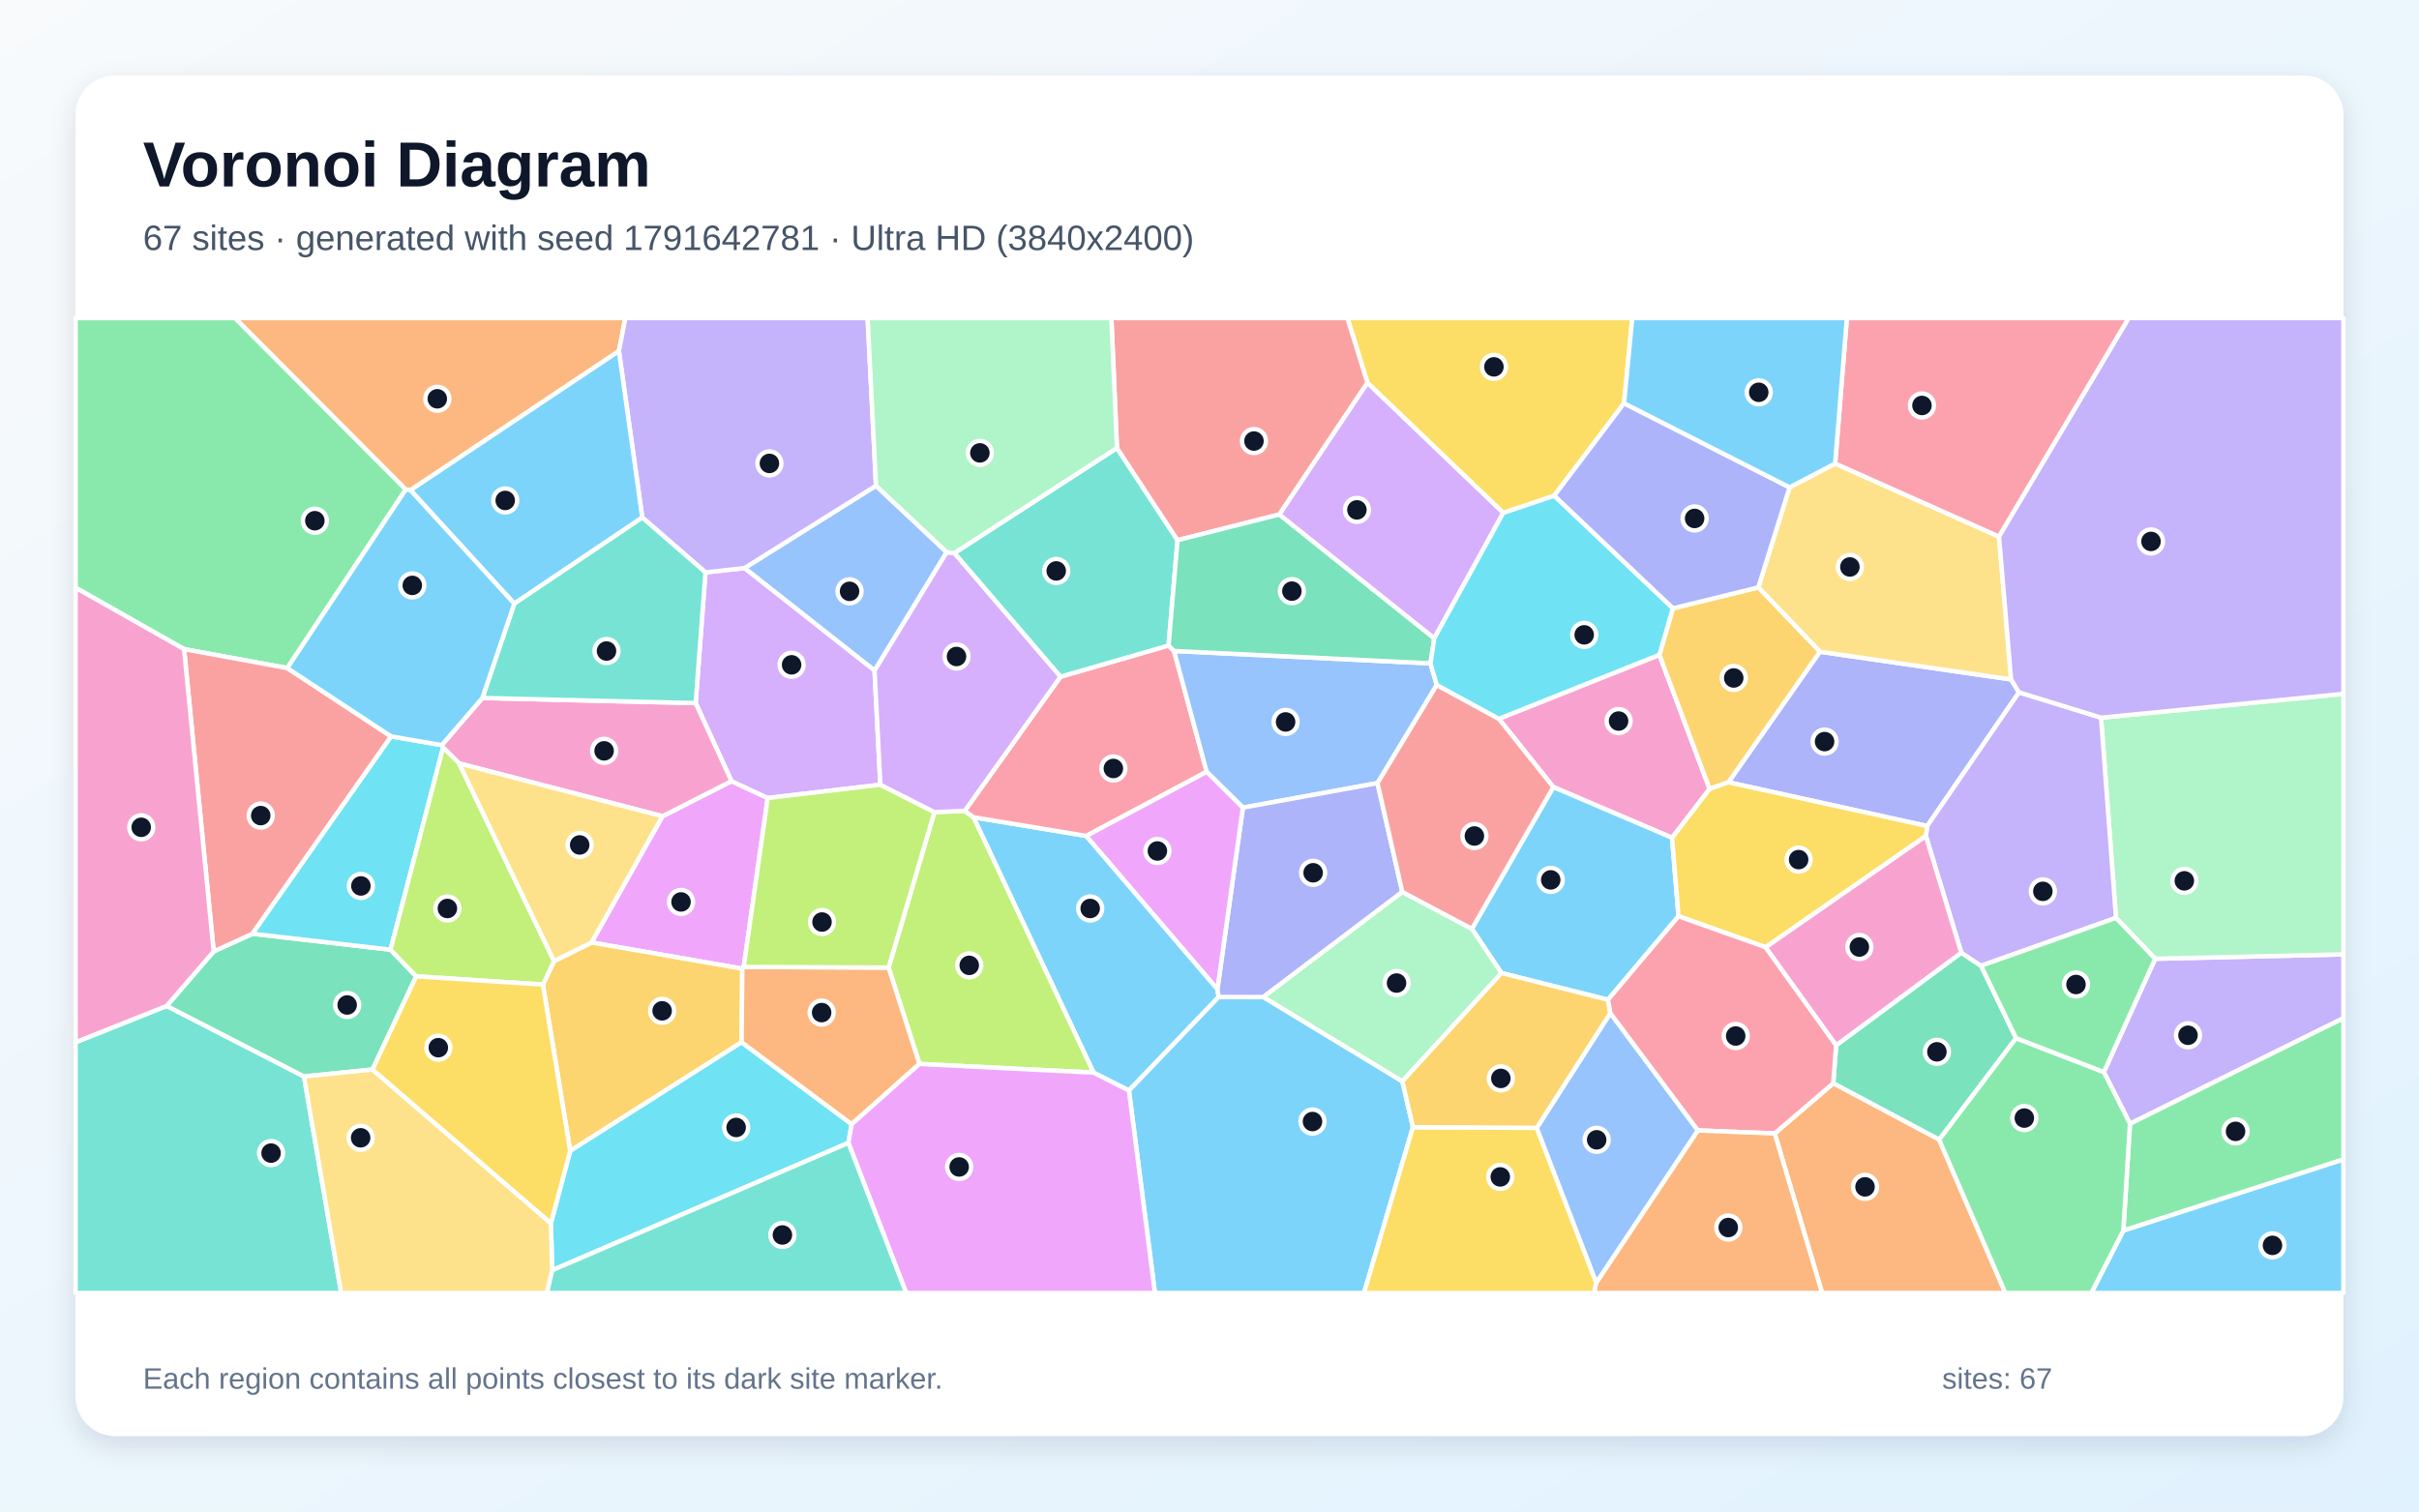
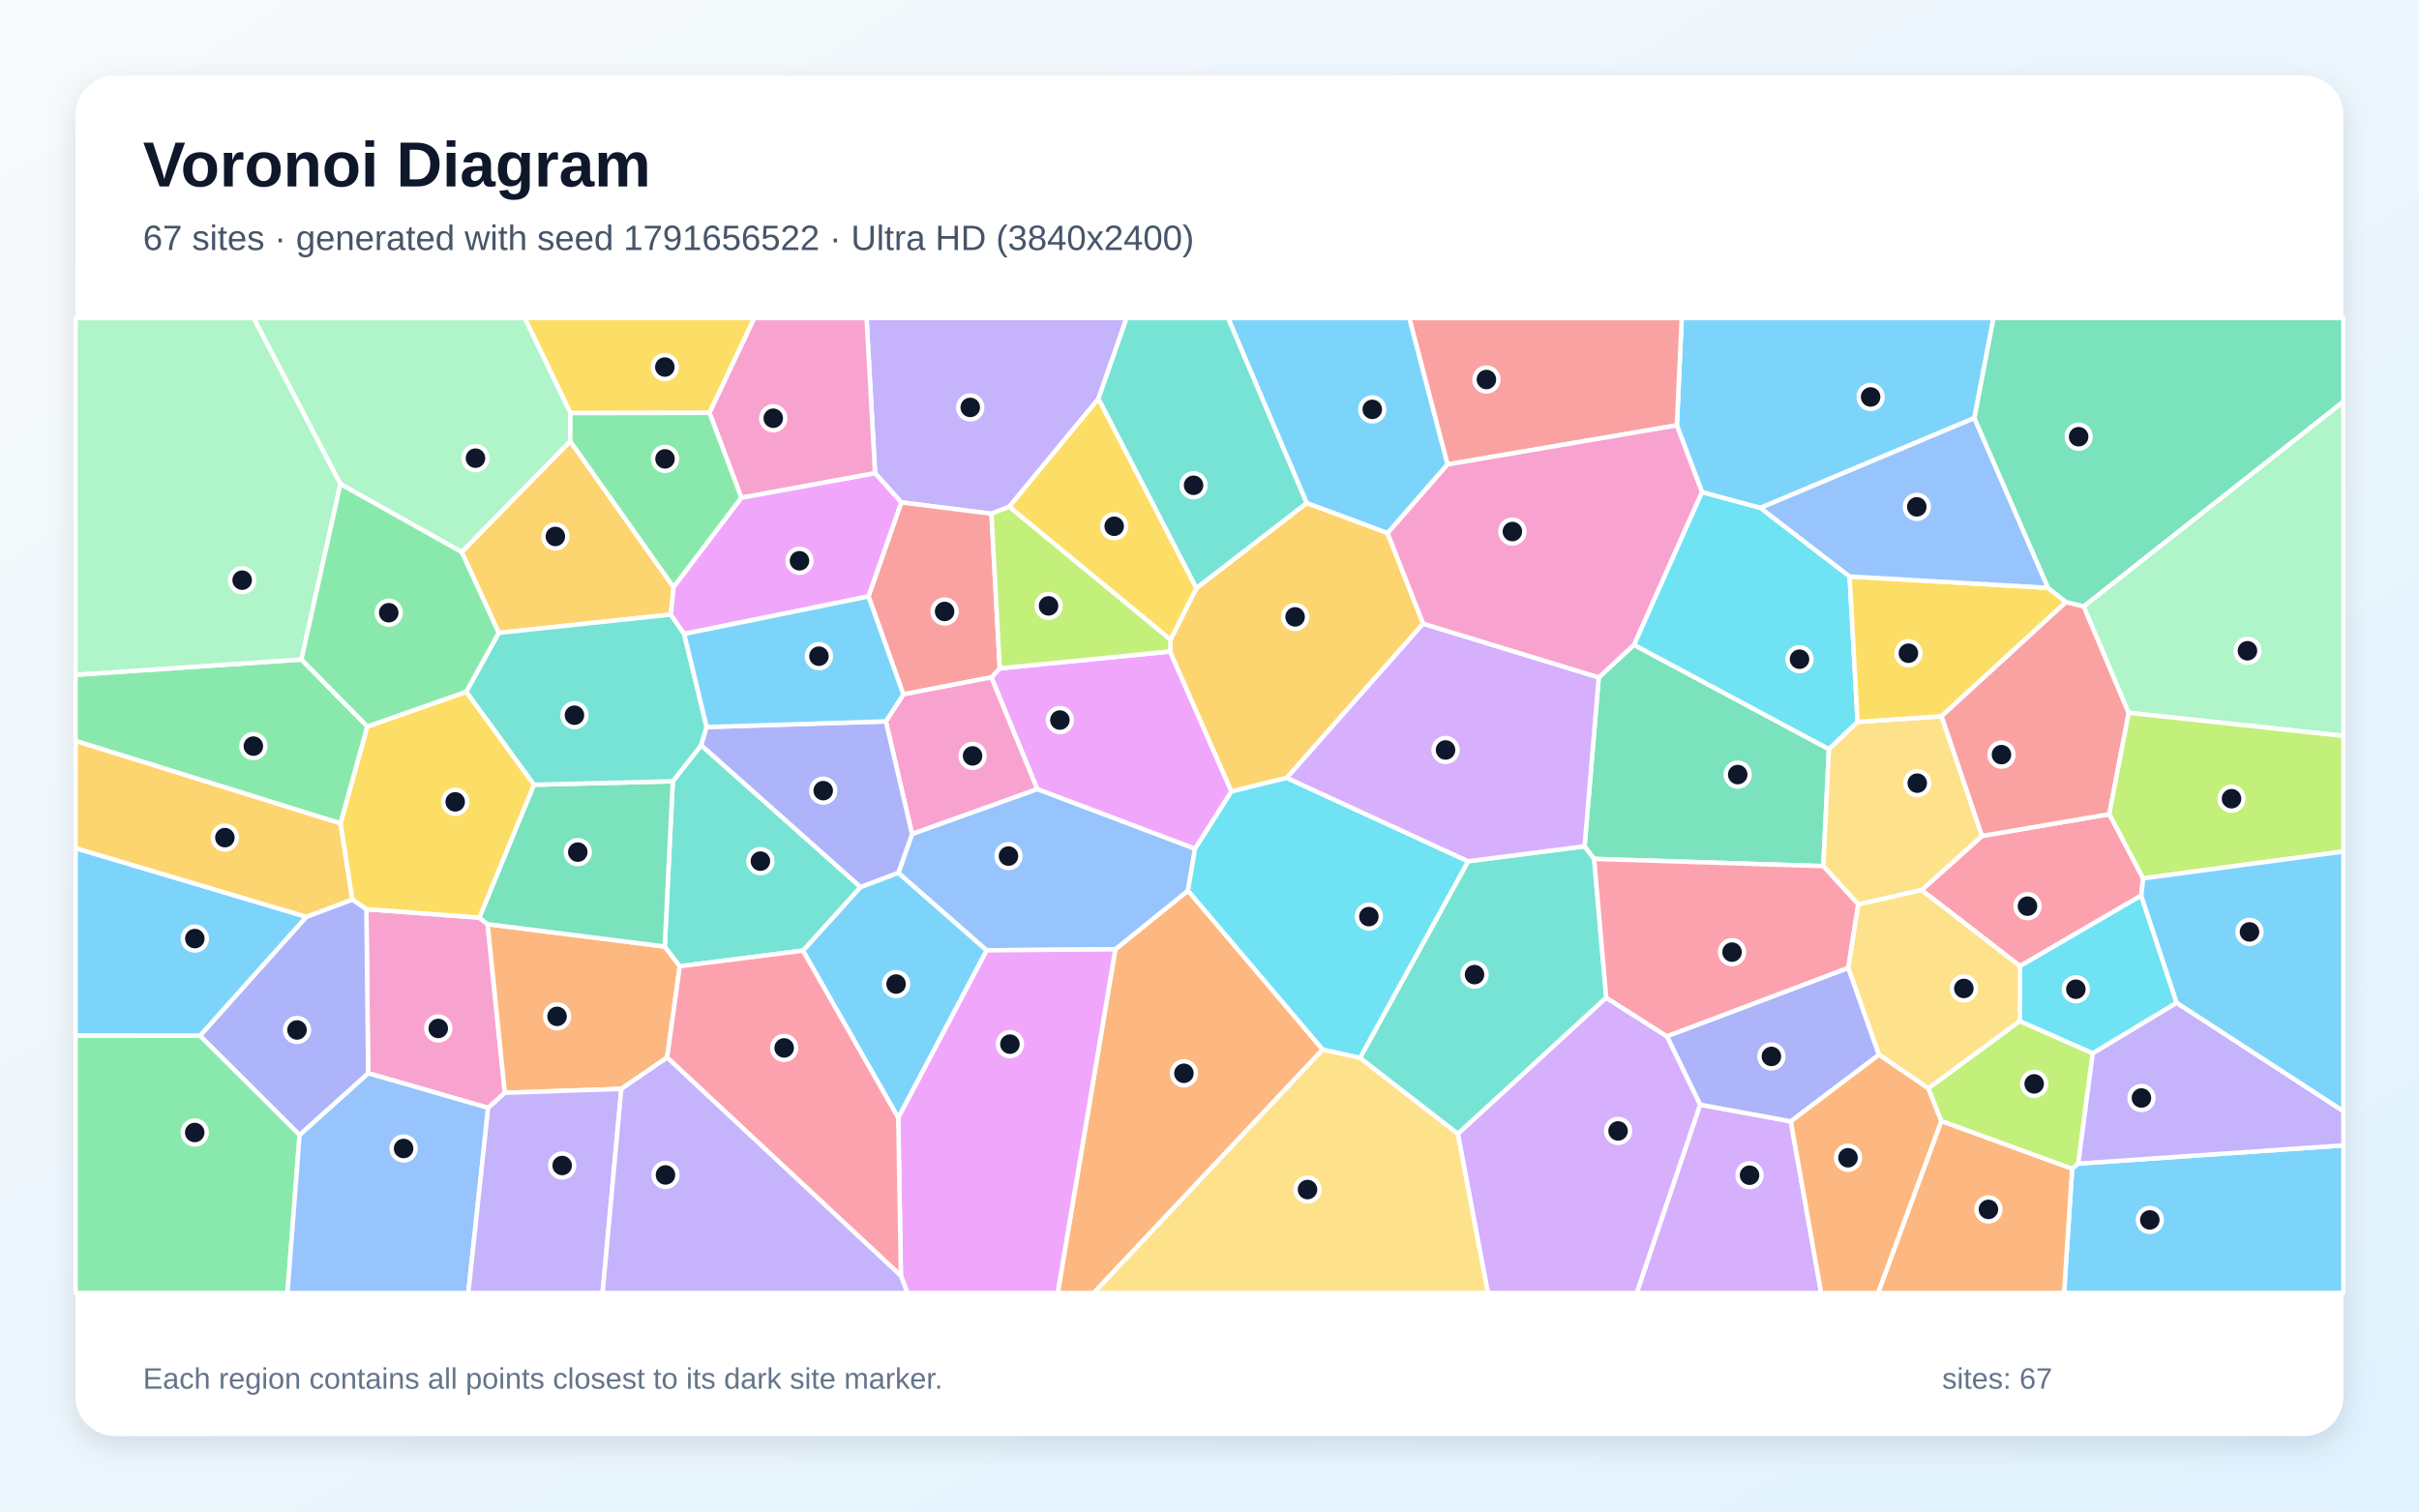
<svg xmlns="http://www.w3.org/2000/svg" width="3840" height="2400" viewBox="0 0 3840 2400" role="img" aria-labelledby="title description">
  <defs>
    <linearGradient id="background" x1="0" y1="0" x2="1" y2="1">
      <stop stop-color="#F8FAFC" />
      <stop offset="1" stop-color="#E0F2FE" />
    </linearGradient>
    <filter id="shadow" x="-5%" y="-5%" width="110%" height="110%">
      <feDropShadow dx="0" dy="15" stdDeviation="22" flood-color="#0F172A" flood-opacity=".12" />
    </filter>
  </defs>
  <rect width="3840" height="2400" fill="url(#background)" />
  <rect x="120" y="120" width="3600" height="2160" rx="63" fill="#FFFFFF" filter="url(#shadow)" />
  <g font-family="Arial, sans-serif">
    <text x="227" y="296" font-size="101" font-weight="700" fill="#0F172A">Voronoi Diagram</text>
-     <text x="227" y="397" font-size="56" fill="#475569">67 sites · generated with seed 1791642781 · Ultra HD (3840x2400)</text>
+     <text x="227" y="397" font-size="56" fill="#475569">67 sites · generated with seed 1791656522 · Ultra HD (3840x2400)</text>
  </g>
  <g stroke="#FFFFFF" stroke-width="7" stroke-linejoin="round">
-     <polygon points="1932.6,1570.5 1934.6,1583.0 1792.1,1731.6 1735.9,1703.1 1545.3,1297.6 1724.4,1327.3" fill="#38BDF8" fill-opacity="0.65" />
-     <polygon points="3381.2,1784.3 3339.7,1702.2 3421.2,1522.3 3720.0,1515.4 3720.0,1616.7" fill="#A78BFA" fill-opacity="0.65" />
-     <polygon points="2654.3,1330.2 2465.8,1249.7 2379.3,1141.3 2634.2,1039.7 2713.9,1252.7" fill="#F472B6" fill-opacity="0.65" />
-     <polygon points="982.5,557.4 651.6,778.3 644.1,777.3 372.9,505.0 992.7,505.0" fill="#FB923C" fill-opacity="0.65" />
-     <polygon points="2578.1,640.3 2467.1,787.2 2386.3,814.4 2170.7,607.9 2138.9,505.0 2591.1,505.0" fill="#FACC15" fill-opacity="0.65" />
-     <polygon points="456.0,1060.8 292.2,1030.7 120.0,933.2 120.0,505.0 372.9,505.0 644.1,777.3" fill="#4ADE80" fill-opacity="0.65" />
-     <polygon points="120.0,1654.9 264.6,1597.2 482.6,1709.2 541.6,2053.0 120.0,2053.0" fill="#2DD4BF" fill-opacity="0.65" />
-     <polygon points="1502.9,876.8 1388.3,1064.8 1181.8,902.0 1390.6,771.2" fill="#60A5FA" fill-opacity="0.65" />
-     <polygon points="1051.7,1296.0 1161.2,1240.3 1218.7,1267.1 1180.6,1535.3 1178.4,1538.1 939.0,1496.5" fill="#E879F9" fill-opacity="0.65" />
-     <polygon points="339.2,1510.7 400.8,1482.6 619.9,1507.9 660.7,1550.2 591.3,1698.2 482.6,1709.2 264.6,1597.2" fill="#34D399" fill-opacity="0.65" />
-     <polygon points="620.9,1169.3 400.8,1482.6 339.2,1510.7 292.2,1030.7 456.0,1060.8" fill="#F87171" fill-opacity="0.65" />
-     <polygon points="3205.0,1099.3 3059.3,1311.6 2743.7,1242.1 2888.9,1034.8 3192.5,1078.8" fill="#818CF8" fill-opacity="0.65" />
-     <polygon points="1177.2,1654.9 905.2,1827.4 861.8,1563.3 879.5,1526.1 939.0,1496.5 1178.4,1538.1" fill="#FBBF24" fill-opacity="0.65" />
-     <polygon points="1459.5,1689.3 1410.6,1536.3 1483.3,1289.5 1531.4,1287.5 1545.3,1297.6 1735.9,1703.1" fill="#A3E635" fill-opacity="0.65" />
-     <polygon points="1397.5,1246.0 1218.7,1267.1 1161.2,1240.3 1104.3,1116.4 1119.9,908.8 1181.8,902.0 1388.3,1064.8" fill="#C084FC" fill-opacity="0.65" />
-     <polygon points="1531.4,1287.5 1683.4,1074.5 1855.0,1024.9 1863.7,1033.6 1915.5,1225.4 1724.4,1327.3 1545.3,1297.6" fill="#FB7185" fill-opacity="0.65" />
-     <polygon points="876.6,2016.9 874.5,1942.2 905.2,1827.4 1177.2,1654.9 1352.0,1785.0 1346.8,1814.7" fill="#22D3EE" fill-opacity="0.65" />
-     <polygon points="3421.2,1522.3 3359.0,1457.4 3335.3,1139.5 3720.0,1101.7 3720.0,1515.4" fill="#86EFAC" fill-opacity="0.65" />
-     <polygon points="2840.8,773.8 2913.2,736.0 3173.3,852.0 3192.5,1078.8 2888.9,1034.8 2791.2,932.7" fill="#FCD34D" fill-opacity="0.65" />
-     <polygon points="1792.1,1731.6 1934.6,1583.0 2005.5,1583.1 2226.2,1716.9 2242.9,1789.7 2165.3,2053.0 1833.4,2053.0" fill="#38BDF8" fill-opacity="0.65" />
-     <polygon points="2664.5,1454.8 2552.5,1587.4 2383.5,1545.0 2336.5,1474.8 2465.8,1249.7 2654.3,1330.2" fill="#38BDF8" fill-opacity="0.65" />
-     <polygon points="1390.6,771.2 1181.8,902.0 1119.9,908.8 1019.6,821.8 982.5,557.4 992.7,505.0 1377.3,505.0" fill="#A78BFA" fill-opacity="0.65" />
-     <polygon points="339.2,1510.7 264.6,1597.2 120.0,1654.9 120.0,933.2 292.2,1030.7" fill="#F472B6" fill-opacity="0.65" />
-     <polygon points="1352.0,1785.0 1177.2,1654.9 1178.4,1538.1 1180.6,1535.3 1410.6,1536.3 1459.5,1689.3" fill="#FB923C" fill-opacity="0.65" />
-     <polygon points="2242.9,1789.7 2439.5,1790.8 2534.1,2036.8 2530.5,2053.0 2165.3,2053.0" fill="#FACC15" fill-opacity="0.65" />
-     <polygon points="3370.6,1954.1 3381.2,1784.3 3720.0,1616.7 3720.0,1841.0" fill="#4ADE80" fill-opacity="0.65" />
-     <polygon points="1773.1,711.3 1869.3,857.7 1855.0,1024.9 1683.4,1074.5 1514.9,878.2" fill="#2DD4BF" fill-opacity="0.65" />
-     <polygon points="2280.8,1087.6 2186.7,1243.4 1973.0,1282.4 1915.5,1225.4 1863.7,1033.6 2270.8,1053.3" fill="#60A5FA" fill-opacity="0.65" />
-     <polygon points="1346.8,1814.7 1352.0,1785.0 1459.5,1689.3 1735.9,1703.1 1792.1,1731.6 1833.4,2053.0 1438.5,2053.0" fill="#E879F9" fill-opacity="0.65" />
-     <polygon points="3200.4,1648.4 3078.3,1809.6 2910.1,1720.1 2914.8,1659.6 3113.4,1512.7 3144.8,1533.5" fill="#34D399" fill-opacity="0.65" />
-     <polygon points="2170.7,607.9 2030.9,816.9 1869.3,857.7 1773.1,711.3 1764.2,505.0 2138.9,505.0" fill="#F87171" fill-opacity="0.65" />
-     <polygon points="1973.0,1282.4 2186.7,1243.4 2226.1,1416.3 2005.5,1583.1 1934.6,1583.0 1932.6,1570.5" fill="#818CF8" fill-opacity="0.65" />
-     <polygon points="2655.5,966.0 2791.2,932.7 2888.9,1034.8 2743.7,1242.1 2713.9,1252.7 2634.2,1039.7" fill="#FBBF24" fill-opacity="0.65" />
-     <polygon points="1397.5,1246.0 1483.3,1289.5 1410.6,1536.3 1180.6,1535.3 1218.7,1267.1" fill="#A3E635" fill-opacity="0.65" />
-     <polygon points="1514.9,878.2 1683.4,1074.5 1531.4,1287.5 1483.3,1289.5 1397.5,1246.0 1388.3,1064.8 1502.9,876.8" fill="#C084FC" fill-opacity="0.65" />
-     <polygon points="3173.3,852.0 2913.2,736.0 2931.8,505.0 3379.3,505.0" fill="#FB7185" fill-opacity="0.65" />
-     <polygon points="701.3,1183.1 703.4,1186.9 619.9,1507.9 400.8,1482.6 620.9,1169.3" fill="#22D3EE" fill-opacity="0.65" />
-     <polygon points="2226.1,1416.3 2336.5,1474.8 2383.5,1545.0 2226.2,1716.9 2005.5,1583.1" fill="#86EFAC" fill-opacity="0.65" />
-     <polygon points="482.6,1709.2 591.3,1698.2 874.5,1942.2 876.6,2016.9 868.2,2053.0 541.6,2053.0" fill="#FCD34D" fill-opacity="0.65" />
-     <polygon points="1019.6,821.8 816.4,958.5 651.6,778.3 982.5,557.4" fill="#38BDF8" fill-opacity="0.65" />
-     <polygon points="3370.6,1954.1 3720.0,1841.0 3720.0,2053.0 3319.8,2053.0" fill="#38BDF8" fill-opacity="0.65" />
-     <polygon points="3144.8,1533.5 3113.4,1512.7 3057.2,1327.5 3059.3,1311.6 3205.0,1099.3 3335.3,1139.5 3359.0,1457.4" fill="#A78BFA" fill-opacity="0.65" />
-     <polygon points="765.8,1108.2 1104.3,1116.4 1161.2,1240.3 1051.7,1296.0 728.8,1212.2 703.4,1186.9 701.3,1183.1" fill="#F472B6" fill-opacity="0.65" />
-     <polygon points="2817.2,1799.7 2910.1,1720.1 3078.3,1809.6 3183.4,2053.0 2892.5,2053.0" fill="#FB923C" fill-opacity="0.65" />
-     <polygon points="3057.2,1327.5 2802.9,1504.1 2664.5,1454.8 2654.3,1330.2 2713.9,1252.7 2743.7,1242.1 3059.3,1311.6" fill="#FACC15" fill-opacity="0.65" />
-     <polygon points="3078.3,1809.6 3200.4,1648.4 3339.7,1702.2 3381.2,1784.3 3370.6,1954.1 3319.8,2053.0 3183.4,2053.0" fill="#4ADE80" fill-opacity="0.65" />
-     <polygon points="816.4,958.5 1019.6,821.8 1119.9,908.8 1104.3,1116.4 765.8,1108.2" fill="#2DD4BF" fill-opacity="0.65" />
-     <polygon points="2534.1,2036.8 2439.5,1790.8 2556.3,1608.6 2695.4,1794.9" fill="#60A5FA" fill-opacity="0.65" />
-     <polygon points="1973.0,1282.4 1932.6,1570.5 1724.4,1327.3 1915.5,1225.4" fill="#E879F9" fill-opacity="0.65" />
-     <polygon points="2030.9,816.9 2276.8,1013.5 2270.8,1053.3 1863.7,1033.6 1855.0,1024.9 1869.3,857.7" fill="#34D399" fill-opacity="0.65" />
-     <polygon points="2336.5,1474.8 2226.1,1416.3 2186.7,1243.4 2280.8,1087.6 2379.3,1141.3 2465.8,1249.7" fill="#F87171" fill-opacity="0.65" />
-     <polygon points="2840.8,773.8 2791.2,932.7 2655.5,966.0 2467.1,787.2 2578.1,640.3" fill="#818CF8" fill-opacity="0.65" />
-     <polygon points="2556.3,1608.6 2439.5,1790.8 2242.9,1789.7 2226.2,1716.9 2383.5,1545.0 2552.5,1587.4" fill="#FBBF24" fill-opacity="0.65" />
-     <polygon points="728.8,1212.2 879.5,1526.1 861.8,1563.3 660.7,1550.2 619.9,1507.9 703.4,1186.9" fill="#A3E635" fill-opacity="0.65" />
-     <polygon points="2276.8,1013.5 2030.9,816.9 2170.7,607.9 2386.3,814.4" fill="#C084FC" fill-opacity="0.65" />
-     <polygon points="2817.2,1799.7 2695.4,1794.9 2556.3,1608.6 2552.5,1587.4 2664.5,1454.8 2802.9,1504.1 2914.8,1659.6 2910.1,1720.1" fill="#FB7185" fill-opacity="0.65" />
-     <polygon points="2655.5,966.0 2634.2,1039.7 2379.3,1141.3 2280.8,1087.6 2270.8,1053.3 2276.8,1013.5 2386.3,814.4 2467.1,787.2" fill="#22D3EE" fill-opacity="0.65" />
-     <polygon points="1773.1,711.3 1514.9,878.2 1502.9,876.8 1390.6,771.2 1377.3,505.0 1764.2,505.0" fill="#86EFAC" fill-opacity="0.65" />
-     <polygon points="728.8,1212.2 1051.7,1296.0 939.0,1496.5 879.5,1526.1" fill="#FCD34D" fill-opacity="0.65" />
-     <polygon points="2913.2,736.0 2840.8,773.8 2578.1,640.3 2591.1,505.0 2931.8,505.0" fill="#38BDF8" fill-opacity="0.65" />
-     <polygon points="816.4,958.5 765.8,1108.2 701.3,1183.1 620.9,1169.3 456.0,1060.8 644.1,777.3 651.6,778.3" fill="#38BDF8" fill-opacity="0.65" />
-     <polygon points="3335.3,1139.5 3205.0,1099.3 3192.5,1078.8 3173.3,852.0 3379.3,505.0 3720.0,505.0 3720.0,1101.7" fill="#A78BFA" fill-opacity="0.65" />
-     <polygon points="2802.9,1504.1 3057.2,1327.5 3113.4,1512.7 2914.8,1659.6" fill="#F472B6" fill-opacity="0.65" />
-     <polygon points="2534.1,2036.8 2695.4,1794.9 2817.2,1799.7 2892.5,2053.0 2530.5,2053.0" fill="#FB923C" fill-opacity="0.65" />
-     <polygon points="591.3,1698.2 660.7,1550.2 861.8,1563.3 905.2,1827.4 874.5,1942.2" fill="#FACC15" fill-opacity="0.65" />
-     <polygon points="3200.4,1648.4 3144.8,1533.5 3359.0,1457.4 3421.2,1522.3 3339.7,1702.2" fill="#4ADE80" fill-opacity="0.65" />
-     <polygon points="876.6,2016.9 1346.8,1814.7 1438.5,2053.0 868.2,2053.0" fill="#2DD4BF" fill-opacity="0.65" />
+     <polygon points="2298.0,737.4 2202.7,846.6 2074.2,798.8 1949.4,505.0 2237.3,505.0" fill="#38BDF8" fill-opacity="0.65" />
+     <polygon points="1743.8,633.0 1602.2,804.5 1573.9,815.7 1430.7,797.7 1389.1,751.4 1375.6,505.0 1788.4,505.0" fill="#A78BFA" fill-opacity="0.65" />
+     <polygon points="774.9,1759.1 584.4,1704.1 581.6,1443.6 760.9,1457.0 774.1,1467.4 801.4,1735.2" fill="#F472B6" fill-opacity="0.65" />
+     <polygon points="1059.0,1679.2 986.3,1728.9 801.4,1735.2 774.1,1467.4 1055.2,1502.9 1079.1,1534.2" fill="#FB923C" fill-opacity="0.65" />
+     <polygon points="1126.3,655.6 905.5,655.9 832.9,505.0 1197.5,505.0" fill="#FACC15" fill-opacity="0.65" />
+     <polygon points="120.0,1644.1 317.6,1644.3 475.6,1801.9 456.3,2053.0 120.0,2053.0" fill="#4ADE80" fill-opacity="0.65" />
+     <polygon points="2549.8,1584.2 2314.2,1800.5 2158.8,1679.8 2330.5,1367.5 2515.4,1343.7 2530.6,1363.7" fill="#2DD4BF" fill-opacity="0.65" />
+     <polygon points="475.6,1801.9 584.4,1704.1 774.9,1759.1 743.4,2053.0 456.3,2053.0" fill="#60A5FA" fill-opacity="0.65" />
+     <polygon points="1857.4,1034.4 1954.9,1256.7 1897.0,1347.8 1646.6,1253.1 1573.7,1075.5 1587.1,1061.2" fill="#E879F9" fill-opacity="0.65" />
+     <polygon points="2537.9,1075.6 2593.8,1023.8 2903.3,1189.5 2894.4,1375.3 2530.6,1363.7 2515.4,1343.7" fill="#34D399" fill-opacity="0.65" />
+     <polygon points="1587.1,1061.2 1573.7,1075.5 1434.0,1102.5 1378.6,947.0 1430.7,797.7 1573.9,815.7" fill="#F87171" fill-opacity="0.65" />
+     <polygon points="475.6,1801.9 317.6,1644.3 486.3,1455.7 559.4,1428.2 581.6,1443.6 584.4,1704.1" fill="#818CF8" fill-opacity="0.65" />
+     <polygon points="2259.2,990.3 2042.6,1235.1 1954.9,1256.7 1857.4,1034.4 1858.2,1015.5 1899.2,933.7 2074.2,798.8 2202.7,846.6" fill="#FBBF24" fill-opacity="0.65" />
+     <polygon points="1858.2,1015.5 1857.4,1034.4 1587.1,1061.2 1573.9,815.7 1602.2,804.5" fill="#A3E635" fill-opacity="0.65" />
+     <polygon points="2698.8,1754.0 2842.8,1780.5 2891.0,2053.0 2598.1,2053.0" fill="#C084FC" fill-opacity="0.65" />
+     <polygon points="3402.2,1394.7 3399.0,1422.0 3206.6,1534.0 3050.4,1413.3 3146.4,1327.3 3348.4,1292.7" fill="#FB7185" fill-opacity="0.65" />
+     <polygon points="2701.7,781.2 2794.6,806.4 2936.1,915.3 2948.8,1146.3 2903.3,1189.5 2593.8,1023.8" fill="#22D3EE" fill-opacity="0.65" />
+     <polygon points="905.5,655.9 905.3,700.7 733.0,876.6 540.4,768.6 402.5,505.0 832.9,505.0" fill="#86EFAC" fill-opacity="0.65" />
+     <polygon points="3082.1,1137.2 3146.4,1327.3 3050.4,1413.3 2949.9,1436.1 2894.4,1375.3 2903.3,1189.5 2948.8,1146.3" fill="#FCD34D" fill-opacity="0.65" />
+     <polygon points="486.3,1455.7 317.6,1644.3 120.0,1644.1 120.0,1346.7" fill="#38BDF8" fill-opacity="0.65" />
+     <polygon points="1425.9,1774.9 1274.5,1509.4 1366.0,1408.4 1426.1,1385.8 1566.4,1508.9" fill="#38BDF8" fill-opacity="0.65" />
+     <polygon points="774.9,1759.1 801.4,1735.2 986.3,1728.9 956.6,2053.0 743.4,2053.0" fill="#A78BFA" fill-opacity="0.65" />
+     <polygon points="1447.8,1324.4 1406.2,1145.4 1434.0,1102.5 1573.7,1075.5 1646.6,1253.1" fill="#F472B6" fill-opacity="0.65" />
+     <polygon points="1770.5,1507.3 1885.8,1414.1 2099.8,1666.5 1736.2,2053.0 1679.0,2053.0" fill="#FB923C" fill-opacity="0.65" />
+     <polygon points="3251.1,933.3 3279.7,955.9 3082.1,1137.2 2948.8,1146.3 2936.1,915.3" fill="#FACC15" fill-opacity="0.65" />
+     <polygon points="478.5,1047.2 583.2,1153.5 540.7,1307.5 120.0,1176.5 120.0,1071.4" fill="#4ADE80" fill-opacity="0.65" />
+     <polygon points="1366.0,1408.4 1274.5,1509.4 1079.1,1534.2 1055.2,1502.9 1068.0,1240.5 1113.1,1183.2" fill="#2DD4BF" fill-opacity="0.65" />
+     <polygon points="1885.8,1414.1 1770.5,1507.3 1566.4,1508.9 1426.1,1385.8 1447.8,1324.4 1646.6,1253.1 1897.0,1347.8" fill="#60A5FA" fill-opacity="0.65" />
+     <polygon points="1430.1,2025.7 1425.9,1774.9 1566.4,1508.9 1770.5,1507.3 1679.0,2053.0 1440.4,2053.0" fill="#E879F9" fill-opacity="0.65" />
+     <polygon points="847.5,1246.0 1068.0,1240.5 1055.2,1502.9 774.1,1467.4 760.9,1457.0" fill="#34D399" fill-opacity="0.65" />
+     <polygon points="3307.8,962.7 3379.2,1131.8 3348.4,1292.7 3146.4,1327.3 3082.1,1137.2 3279.7,955.9" fill="#F87171" fill-opacity="0.65" />
+     <polygon points="2934.1,1536.7 2982.8,1674.7 2842.8,1780.5 2698.8,1754.0 2646.0,1645.4" fill="#818CF8" fill-opacity="0.65" />
+     <polygon points="1069.3,932.3 1064.9,975.8 791.7,1004.9 733.0,876.6 905.3,700.7" fill="#FBBF24" fill-opacity="0.65" />
+     <polygon points="3060.9,1728.1 3206.1,1621.2 3322.1,1672.3 3299.1,1847.6 3289.4,1855.9 3081.6,1780.1" fill="#A3E635" fill-opacity="0.65" />
+     <polygon points="2314.2,1800.5 2549.8,1584.2 2646.0,1645.4 2698.8,1754.0 2598.1,2053.0 2361.9,2053.0" fill="#C084FC" fill-opacity="0.65" />
+     <polygon points="1059.0,1679.2 1079.1,1534.2 1274.5,1509.4 1425.9,1774.9 1430.1,2025.7" fill="#FB7185" fill-opacity="0.65" />
+     <polygon points="2099.8,1666.5 1885.8,1414.1 1897.0,1347.8 1954.9,1256.7 2042.6,1235.1 2330.5,1367.5 2158.8,1679.8" fill="#22D3EE" fill-opacity="0.65" />
+     <polygon points="3379.2,1131.8 3307.8,962.7 3720.0,637.5 3720.0,1168.5" fill="#86EFAC" fill-opacity="0.65" />
+     <polygon points="2099.8,1666.5 2158.8,1679.8 2314.2,1800.5 2361.9,2053.0 1736.2,2053.0" fill="#FCD34D" fill-opacity="0.65" />
+     <polygon points="3134.2,663.8 2794.6,806.4 2701.7,781.2 2661.9,675.3 2669.6,505.0 3164.6,505.0" fill="#38BDF8" fill-opacity="0.65" />
+     <polygon points="3289.4,1855.9 3299.1,1847.6 3720.0,1818.6 3720.0,2053.0 3276.5,2053.0" fill="#38BDF8" fill-opacity="0.65" />
+     <polygon points="3299.1,1847.6 3322.1,1672.3 3455.2,1592.1 3720.0,1764.3 3720.0,1818.6" fill="#A78BFA" fill-opacity="0.65" />
+     <polygon points="1176.9,790.4 1126.3,655.6 1197.5,505.0 1375.6,505.0 1389.1,751.4" fill="#F472B6" fill-opacity="0.65" />
+     <polygon points="3081.6,1780.1 3289.4,1855.9 3276.5,2053.0 2981.2,2053.0" fill="#FB923C" fill-opacity="0.65" />
+     <polygon points="1899.2,933.7 1858.2,1015.5 1602.2,804.5 1743.8,633.0" fill="#FACC15" fill-opacity="0.65" />
+     <polygon points="1176.9,790.4 1069.3,932.3 905.3,700.7 905.5,655.9 1126.3,655.6" fill="#4ADE80" fill-opacity="0.65" />
+     <polygon points="740.1,1098.4 791.7,1004.9 1064.9,975.8 1086.1,1006.6 1121.8,1154.4 1113.1,1183.2 1068.0,1240.5 847.5,1246.0" fill="#2DD4BF" fill-opacity="0.65" />
+     <polygon points="3134.2,663.8 3251.1,933.3 2936.1,915.3 2794.6,806.4" fill="#60A5FA" fill-opacity="0.65" />
+     <polygon points="1378.6,947.0 1086.1,1006.6 1064.9,975.8 1069.3,932.3 1176.9,790.4 1389.1,751.4 1430.7,797.7" fill="#E879F9" fill-opacity="0.65" />
+     <polygon points="3307.8,962.7 3279.7,955.9 3251.1,933.3 3134.2,663.8 3164.6,505.0 3720.0,505.0 3720.0,637.5" fill="#34D399" fill-opacity="0.65" />
+     <polygon points="2661.9,675.3 2298.0,737.4 2237.3,505.0 2669.6,505.0" fill="#F87171" fill-opacity="0.65" />
+     <polygon points="1406.2,1145.4 1447.8,1324.4 1426.1,1385.8 1366.0,1408.4 1113.1,1183.2 1121.8,1154.4" fill="#818CF8" fill-opacity="0.65" />
+     <polygon points="540.7,1307.5 559.4,1428.2 486.3,1455.7 120.0,1346.7 120.0,1176.5" fill="#FBBF24" fill-opacity="0.65" />
+     <polygon points="3402.2,1394.7 3348.4,1292.7 3379.2,1131.8 3720.0,1168.5 3720.0,1352.0" fill="#A3E635" fill-opacity="0.65" />
+     <polygon points="2537.9,1075.6 2515.4,1343.7 2330.5,1367.5 2042.6,1235.1 2259.2,990.3" fill="#C084FC" fill-opacity="0.65" />
+     <polygon points="2949.9,1436.1 2934.1,1536.7 2646.0,1645.4 2549.8,1584.2 2530.6,1363.7 2894.4,1375.3" fill="#FB7185" fill-opacity="0.65" />
+     <polygon points="3455.2,1592.1 3322.1,1672.3 3206.1,1621.2 3206.6,1534.0 3399.0,1422.0" fill="#22D3EE" fill-opacity="0.65" />
+     <polygon points="540.4,768.6 478.5,1047.2 120.0,1071.4 120.0,505.0 402.5,505.0" fill="#86EFAC" fill-opacity="0.65" />
+     <polygon points="3206.1,1621.2 3060.9,1728.1 2982.8,1674.7 2934.1,1536.7 2949.9,1436.1 3050.4,1413.3 3206.6,1534.0" fill="#FCD34D" fill-opacity="0.65" />
+     <polygon points="3455.2,1592.1 3399.0,1422.0 3402.2,1394.7 3720.0,1352.0 3720.0,1764.3" fill="#38BDF8" fill-opacity="0.65" />
+     <polygon points="1378.6,947.0 1434.0,1102.5 1406.2,1145.4 1121.8,1154.4 1086.1,1006.6" fill="#38BDF8" fill-opacity="0.65" />
+     <polygon points="986.3,1728.9 1059.0,1679.2 1430.1,2025.7 1440.4,2053.0 956.6,2053.0" fill="#A78BFA" fill-opacity="0.65" />
+     <polygon points="2661.9,675.3 2701.7,781.2 2593.8,1023.8 2537.9,1075.6 2259.2,990.3 2202.7,846.6 2298.0,737.4" fill="#F472B6" fill-opacity="0.65" />
+     <polygon points="2842.8,1780.5 2982.8,1674.7 3060.9,1728.1 3081.6,1780.1 2981.2,2053.0 2891.0,2053.0" fill="#FB923C" fill-opacity="0.65" />
+     <polygon points="540.7,1307.5 583.2,1153.5 740.1,1098.4 847.5,1246.0 760.9,1457.0 581.6,1443.6 559.4,1428.2" fill="#FACC15" fill-opacity="0.65" />
+     <polygon points="540.4,768.6 733.0,876.6 791.7,1004.9 740.1,1098.4 583.2,1153.5 478.5,1047.2" fill="#4ADE80" fill-opacity="0.65" />
+     <polygon points="1899.2,933.7 1743.8,633.0 1788.4,505.0 1949.4,505.0 2074.2,798.8" fill="#2DD4BF" fill-opacity="0.65" />
  </g>
  <g>
-     <circle cx="1730.6" cy="1442.5" r="19" fill="#0F172A" stroke="#FFFFFF" stroke-width="7" />
-     <circle cx="3473.3" cy="1643.8" r="19" fill="#0F172A" stroke="#FFFFFF" stroke-width="7" />
-     <circle cx="2569.4" cy="1144.9" r="19" fill="#0F172A" stroke="#FFFFFF" stroke-width="7" />
-     <circle cx="694.2" cy="633.2" r="19" fill="#0F172A" stroke="#FFFFFF" stroke-width="7" />
-     <circle cx="2371.5" cy="582.5" r="19" fill="#0F172A" stroke="#FFFFFF" stroke-width="7" />
-     <circle cx="499.8" cy="826.8" r="19" fill="#0F172A" stroke="#FFFFFF" stroke-width="7" />
-     <circle cx="430.3" cy="1830.9" r="19" fill="#0F172A" stroke="#FFFFFF" stroke-width="7" />
-     <circle cx="1348.6" cy="938.9" r="19" fill="#0F172A" stroke="#FFFFFF" stroke-width="7" />
-     <circle cx="1081.1" cy="1432.1" r="19" fill="#0F172A" stroke="#FFFFFF" stroke-width="7" />
-     <circle cx="551.1" cy="1595.7" r="19" fill="#0F172A" stroke="#FFFFFF" stroke-width="7" />
-     <circle cx="413.9" cy="1295.0" r="19" fill="#0F172A" stroke="#FFFFFF" stroke-width="7" />
-     <circle cx="2896.4" cy="1177.5" r="19" fill="#0F172A" stroke="#FFFFFF" stroke-width="7" />
-     <circle cx="1051.1" cy="1605.0" r="19" fill="#0F172A" stroke="#FFFFFF" stroke-width="7" />
-     <circle cx="1538.6" cy="1532.8" r="19" fill="#0F172A" stroke="#FFFFFF" stroke-width="7" />
-     <circle cx="1256.6" cy="1055.6" r="19" fill="#0F172A" stroke="#FFFFFF" stroke-width="7" />
-     <circle cx="1767.4" cy="1220.2" r="19" fill="#0F172A" stroke="#FFFFFF" stroke-width="7" />
-     <circle cx="1168.6" cy="1790.2" r="19" fill="#0F172A" stroke="#FFFFFF" stroke-width="7" />
-     <circle cx="3467.5" cy="1398.6" r="19" fill="#0F172A" stroke="#FFFFFF" stroke-width="7" />
-     <circle cx="2936.6" cy="900.2" r="19" fill="#0F172A" stroke="#FFFFFF" stroke-width="7" />
-     <circle cx="2083.5" cy="1780.8" r="19" fill="#0F172A" stroke="#FFFFFF" stroke-width="7" />
-     <circle cx="2461.7" cy="1397.1" r="19" fill="#0F172A" stroke="#FFFFFF" stroke-width="7" />
-     <circle cx="1221.4" cy="735.8" r="19" fill="#0F172A" stroke="#FFFFFF" stroke-width="7" />
-     <circle cx="224.2" cy="1313.6" r="19" fill="#0F172A" stroke="#FFFFFF" stroke-width="7" />
-     <circle cx="1304.3" cy="1607.8" r="19" fill="#0F172A" stroke="#FFFFFF" stroke-width="7" />
-     <circle cx="2381.6" cy="1868.7" r="19" fill="#0F172A" stroke="#FFFFFF" stroke-width="7" />
-     <circle cx="3548.8" cy="1796.4" r="19" fill="#0F172A" stroke="#FFFFFF" stroke-width="7" />
-     <circle cx="1676.7" cy="906.5" r="19" fill="#0F172A" stroke="#FFFFFF" stroke-width="7" />
-     <circle cx="2040.8" cy="1146.3" r="19" fill="#0F172A" stroke="#FFFFFF" stroke-width="7" />
-     <circle cx="1522.6" cy="1852.9" r="19" fill="#0F172A" stroke="#FFFFFF" stroke-width="7" />
-     <circle cx="3074.7" cy="1670.1" r="19" fill="#0F172A" stroke="#FFFFFF" stroke-width="7" />
-     <circle cx="1990.6" cy="700.3" r="19" fill="#0F172A" stroke="#FFFFFF" stroke-width="7" />
-     <circle cx="2084.5" cy="1385.8" r="19" fill="#0F172A" stroke="#FFFFFF" stroke-width="7" />
-     <circle cx="2752.2" cy="1076.5" r="19" fill="#0F172A" stroke="#FFFFFF" stroke-width="7" />
-     <circle cx="1304.9" cy="1464.0" r="19" fill="#0F172A" stroke="#FFFFFF" stroke-width="7" />
-     <circle cx="1518.4" cy="1042.4" r="19" fill="#0F172A" stroke="#FFFFFF" stroke-width="7" />
-     <circle cx="3051.0" cy="643.8" r="19" fill="#0F172A" stroke="#FFFFFF" stroke-width="7" />
-     <circle cx="572.9" cy="1406.7" r="19" fill="#0F172A" stroke="#FFFFFF" stroke-width="7" />
-     <circle cx="2216.9" cy="1560.9" r="19" fill="#0F172A" stroke="#FFFFFF" stroke-width="7" />
-     <circle cx="572.5" cy="1806.6" r="19" fill="#0F172A" stroke="#FFFFFF" stroke-width="7" />
-     <circle cx="802.0" cy="794.6" r="19" fill="#0F172A" stroke="#FFFFFF" stroke-width="7" />
-     <circle cx="3607.4" cy="1977.4" r="19" fill="#0F172A" stroke="#FFFFFF" stroke-width="7" />
-     <circle cx="3242.9" cy="1415.3" r="19" fill="#0F172A" stroke="#FFFFFF" stroke-width="7" />
-     <circle cx="959.0" cy="1192.2" r="19" fill="#0F172A" stroke="#FFFFFF" stroke-width="7" />
-     <circle cx="2960.6" cy="1884.5" r="19" fill="#0F172A" stroke="#FFFFFF" stroke-width="7" />
-     <circle cx="2855.2" cy="1364.9" r="19" fill="#0F172A" stroke="#FFFFFF" stroke-width="7" />
-     <circle cx="3213.5" cy="1775.3" r="19" fill="#0F172A" stroke="#FFFFFF" stroke-width="7" />
-     <circle cx="962.8" cy="1033.7" r="19" fill="#0F172A" stroke="#FFFFFF" stroke-width="7" />
-     <circle cx="2534.6" cy="1809.8" r="19" fill="#0F172A" stroke="#FFFFFF" stroke-width="7" />
-     <circle cx="1837.3" cy="1351.2" r="19" fill="#0F172A" stroke="#FFFFFF" stroke-width="7" />
-     <circle cx="2050.8" cy="938.6" r="19" fill="#0F172A" stroke="#FFFFFF" stroke-width="7" />
-     <circle cx="2340.5" cy="1327.4" r="19" fill="#0F172A" stroke="#FFFFFF" stroke-width="7" />
-     <circle cx="2690.1" cy="823.2" r="19" fill="#0F172A" stroke="#FFFFFF" stroke-width="7" />
-     <circle cx="2382.5" cy="1712.3" r="19" fill="#0F172A" stroke="#FFFFFF" stroke-width="7" />
-     <circle cx="710.2" cy="1442.5" r="19" fill="#0F172A" stroke="#FFFFFF" stroke-width="7" />
-     <circle cx="2154.0" cy="809.6" r="19" fill="#0F172A" stroke="#FFFFFF" stroke-width="7" />
-     <circle cx="2755.3" cy="1645.0" r="19" fill="#0F172A" stroke="#FFFFFF" stroke-width="7" />
-     <circle cx="2514.8" cy="1008.0" r="19" fill="#0F172A" stroke="#FFFFFF" stroke-width="7" />
-     <circle cx="1555.5" cy="719.1" r="19" fill="#0F172A" stroke="#FFFFFF" stroke-width="7" />
-     <circle cx="920.2" cy="1341.6" r="19" fill="#0F172A" stroke="#FFFFFF" stroke-width="7" />
-     <circle cx="2791.9" cy="622.9" r="19" fill="#0F172A" stroke="#FFFFFF" stroke-width="7" />
-     <circle cx="654.5" cy="929.5" r="19" fill="#0F172A" stroke="#FFFFFF" stroke-width="7" />
-     <circle cx="3414.6" cy="859.7" r="19" fill="#0F172A" stroke="#FFFFFF" stroke-width="7" />
-     <circle cx="2951.6" cy="1503.7" r="19" fill="#0F172A" stroke="#FFFFFF" stroke-width="7" />
-     <circle cx="2743.5" cy="1949.1" r="19" fill="#0F172A" stroke="#FFFFFF" stroke-width="7" />
-     <circle cx="695.8" cy="1663.5" r="19" fill="#0F172A" stroke="#FFFFFF" stroke-width="7" />
-     <circle cx="3295.5" cy="1563.2" r="19" fill="#0F172A" stroke="#FFFFFF" stroke-width="7" />
-     <circle cx="1242.0" cy="1960.9" r="19" fill="#0F172A" stroke="#FFFFFF" stroke-width="7" />
+     <circle cx="2178.4" cy="650.0" r="19" fill="#0F172A" stroke="#FFFFFF" stroke-width="7" />
+     <circle cx="1540.2" cy="646.9" r="19" fill="#0F172A" stroke="#FFFFFF" stroke-width="7" />
+     <circle cx="695.7" cy="1633.0" r="19" fill="#0F172A" stroke="#FFFFFF" stroke-width="7" />
+     <circle cx="884.3" cy="1613.8" r="19" fill="#0F172A" stroke="#FFFFFF" stroke-width="7" />
+     <circle cx="1055.4" cy="582.8" r="19" fill="#0F172A" stroke="#FFFFFF" stroke-width="7" />
+     <circle cx="309.1" cy="1798.2" r="19" fill="#0F172A" stroke="#FFFFFF" stroke-width="7" />
+     <circle cx="2340.7" cy="1547.5" r="19" fill="#0F172A" stroke="#FFFFFF" stroke-width="7" />
+     <circle cx="640.7" cy="1823.6" r="19" fill="#0F172A" stroke="#FFFFFF" stroke-width="7" />
+     <circle cx="1682.5" cy="1143.3" r="19" fill="#0F172A" stroke="#FFFFFF" stroke-width="7" />
+     <circle cx="2758.5" cy="1229.9" r="19" fill="#0F172A" stroke="#FFFFFF" stroke-width="7" />
+     <circle cx="1499.5" cy="970.9" r="19" fill="#0F172A" stroke="#FFFFFF" stroke-width="7" />
+     <circle cx="471.5" cy="1635.4" r="19" fill="#0F172A" stroke="#FFFFFF" stroke-width="7" />
+     <circle cx="2055.9" cy="979.5" r="19" fill="#0F172A" stroke="#FFFFFF" stroke-width="7" />
+     <circle cx="1664.5" cy="962.0" r="19" fill="#0F172A" stroke="#FFFFFF" stroke-width="7" />
+     <circle cx="2777.3" cy="1866.0" r="19" fill="#0F172A" stroke="#FFFFFF" stroke-width="7" />
+     <circle cx="3218.5" cy="1438.8" r="19" fill="#0F172A" stroke="#FFFFFF" stroke-width="7" />
+     <circle cx="2856.6" cy="1046.7" r="19" fill="#0F172A" stroke="#FFFFFF" stroke-width="7" />
+     <circle cx="754.8" cy="727.5" r="19" fill="#0F172A" stroke="#FFFFFF" stroke-width="7" />
+     <circle cx="3043.5" cy="1243.5" r="19" fill="#0F172A" stroke="#FFFFFF" stroke-width="7" />
+     <circle cx="309.3" cy="1490.3" r="19" fill="#0F172A" stroke="#FFFFFF" stroke-width="7" />
+     <circle cx="1422.5" cy="1562.5" r="19" fill="#0F172A" stroke="#FFFFFF" stroke-width="7" />
+     <circle cx="892.4" cy="1850.6" r="19" fill="#0F172A" stroke="#FFFFFF" stroke-width="7" />
+     <circle cx="1543.9" cy="1200.2" r="19" fill="#0F172A" stroke="#FFFFFF" stroke-width="7" />
+     <circle cx="1879.4" cy="1704.2" r="19" fill="#0F172A" stroke="#FFFFFF" stroke-width="7" />
+     <circle cx="3029.5" cy="1037.2" r="19" fill="#0F172A" stroke="#FFFFFF" stroke-width="7" />
+     <circle cx="402.2" cy="1184.7" r="19" fill="#0F172A" stroke="#FFFFFF" stroke-width="7" />
+     <circle cx="1207.1" cy="1367.3" r="19" fill="#0F172A" stroke="#FFFFFF" stroke-width="7" />
+     <circle cx="1600.9" cy="1359.3" r="19" fill="#0F172A" stroke="#FFFFFF" stroke-width="7" />
+     <circle cx="1603.2" cy="1657.9" r="19" fill="#0F172A" stroke="#FFFFFF" stroke-width="7" />
+     <circle cx="917.2" cy="1353.0" r="19" fill="#0F172A" stroke="#FFFFFF" stroke-width="7" />
+     <circle cx="3177.2" cy="1198.2" r="19" fill="#0F172A" stroke="#FFFFFF" stroke-width="7" />
+     <circle cx="2812.0" cy="1677.4" r="19" fill="#0F172A" stroke="#FFFFFF" stroke-width="7" />
+     <circle cx="881.6" cy="851.8" r="19" fill="#0F172A" stroke="#FFFFFF" stroke-width="7" />
+     <circle cx="3229.1" cy="1721.0" r="19" fill="#0F172A" stroke="#FFFFFF" stroke-width="7" />
+     <circle cx="2568.6" cy="1795.7" r="19" fill="#0F172A" stroke="#FFFFFF" stroke-width="7" />
+     <circle cx="1244.8" cy="1663.9" r="19" fill="#0F172A" stroke="#FFFFFF" stroke-width="7" />
+     <circle cx="2173.0" cy="1455.4" r="19" fill="#0F172A" stroke="#FFFFFF" stroke-width="7" />
+     <circle cx="3567.7" cy="1033.3" r="19" fill="#0F172A" stroke="#FFFFFF" stroke-width="7" />
+     <circle cx="2075.6" cy="1888.8" r="19" fill="#0F172A" stroke="#FFFFFF" stroke-width="7" />
+     <circle cx="2969.5" cy="630.3" r="19" fill="#0F172A" stroke="#FFFFFF" stroke-width="7" />
+     <circle cx="3412.7" cy="1937.0" r="19" fill="#0F172A" stroke="#FFFFFF" stroke-width="7" />
+     <circle cx="3399.4" cy="1743.4" r="19" fill="#0F172A" stroke="#FFFFFF" stroke-width="7" />
+     <circle cx="1227.5" cy="664.1" r="19" fill="#0F172A" stroke="#FFFFFF" stroke-width="7" />
+     <circle cx="3156.5" cy="1920.3" r="19" fill="#0F172A" stroke="#FFFFFF" stroke-width="7" />
+     <circle cx="1768.7" cy="835.6" r="19" fill="#0F172A" stroke="#FFFFFF" stroke-width="7" />
+     <circle cx="1055.7" cy="728.6" r="19" fill="#0F172A" stroke="#FFFFFF" stroke-width="7" />
+     <circle cx="911.9" cy="1135.6" r="19" fill="#0F172A" stroke="#FFFFFF" stroke-width="7" />
+     <circle cx="3042.8" cy="804.8" r="19" fill="#0F172A" stroke="#FFFFFF" stroke-width="7" />
+     <circle cx="1269.1" cy="890.4" r="19" fill="#0F172A" stroke="#FFFFFF" stroke-width="7" />
+     <circle cx="3299.7" cy="693.4" r="19" fill="#0F172A" stroke="#FFFFFF" stroke-width="7" />
+     <circle cx="2359.6" cy="602.6" r="19" fill="#0F172A" stroke="#FFFFFF" stroke-width="7" />
+     <circle cx="1306.8" cy="1255.4" r="19" fill="#0F172A" stroke="#FFFFFF" stroke-width="7" />
+     <circle cx="357.0" cy="1330.0" r="19" fill="#0F172A" stroke="#FFFFFF" stroke-width="7" />
+     <circle cx="3542.4" cy="1268.2" r="19" fill="#0F172A" stroke="#FFFFFF" stroke-width="7" />
+     <circle cx="2294.7" cy="1190.8" r="19" fill="#0F172A" stroke="#FFFFFF" stroke-width="7" />
+     <circle cx="2749.5" cy="1511.8" r="19" fill="#0F172A" stroke="#FFFFFF" stroke-width="7" />
+     <circle cx="3295.3" cy="1570.7" r="19" fill="#0F172A" stroke="#FFFFFF" stroke-width="7" />
+     <circle cx="384.4" cy="921.2" r="19" fill="#0F172A" stroke="#FFFFFF" stroke-width="7" />
+     <circle cx="3117.5" cy="1569.5" r="19" fill="#0F172A" stroke="#FFFFFF" stroke-width="7" />
+     <circle cx="3570.9" cy="1479.7" r="19" fill="#0F172A" stroke="#FFFFFF" stroke-width="7" />
+     <circle cx="1300.0" cy="1041.9" r="19" fill="#0F172A" stroke="#FFFFFF" stroke-width="7" />
+     <circle cx="1056.4" cy="1865.6" r="19" fill="#0F172A" stroke="#FFFFFF" stroke-width="7" />
+     <circle cx="2400.8" cy="844.0" r="19" fill="#0F172A" stroke="#FFFFFF" stroke-width="7" />
+     <circle cx="2933.6" cy="1838.3" r="19" fill="#0F172A" stroke="#FFFFFF" stroke-width="7" />
+     <circle cx="722.6" cy="1273.2" r="19" fill="#0F172A" stroke="#FFFFFF" stroke-width="7" />
+     <circle cx="617.1" cy="972.9" r="19" fill="#0F172A" stroke="#FFFFFF" stroke-width="7" />
+     <circle cx="1894.7" cy="770.5" r="19" fill="#0F172A" stroke="#FFFFFF" stroke-width="7" />
  </g>
  <g font-family="Arial, sans-serif" font-size="47" fill="#64748B">
    <text x="227" y="2205">Each region contains all points closest to its dark site marker.</text>
    <text x="3083" y="2205">sites: 67</text>
  </g>
</svg>
